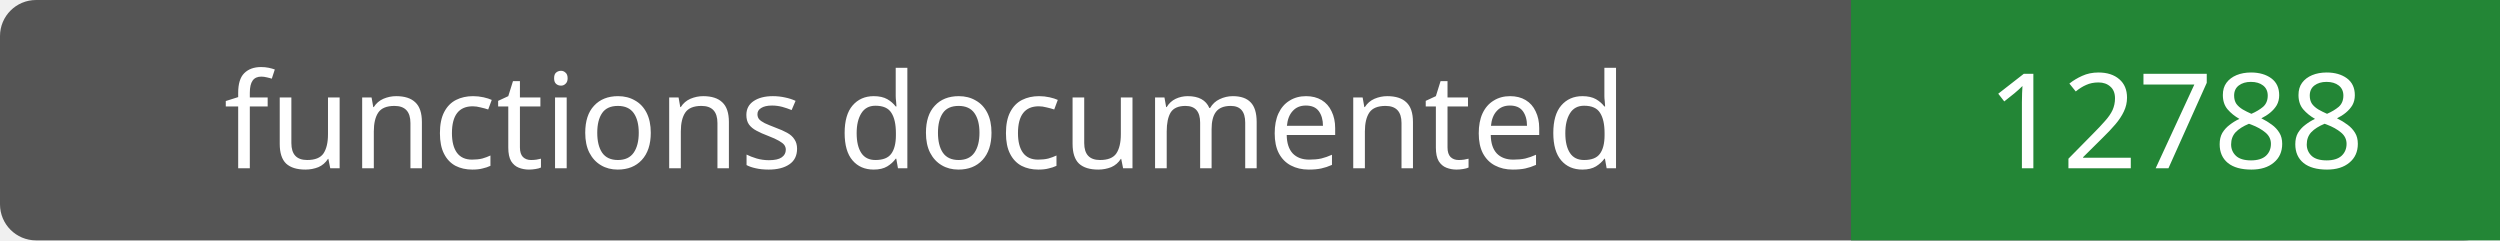
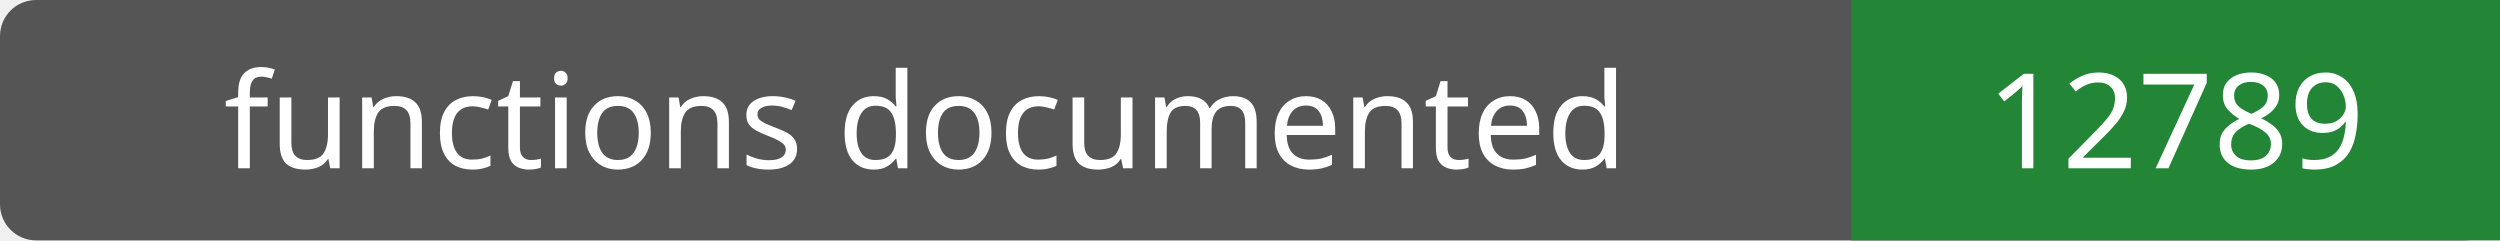
- <svg xmlns="http://www.w3.org/2000/svg" width="208" height="20" role="img" aria-label="functions documented: 12788">
+ <svg xmlns="http://www.w3.org/2000/svg" width="208" height="20" role="img" aria-label="functions documented: 12789">
  <rect width="208" height="20" rx="3" fill="#555" />
  <path fill="#238636" d="M154 0h54v20H154z" />
  <g fill="#fff" text-anchor="middle" font-family="Verdana,sans-serif" font-size="11">
    <text x="77.0" y="14">functions documented</text>
-     <text x="181.0" y="14">12788</text>
+     <text x="181.0" y="14">12789</text>
  </g>
</svg>
